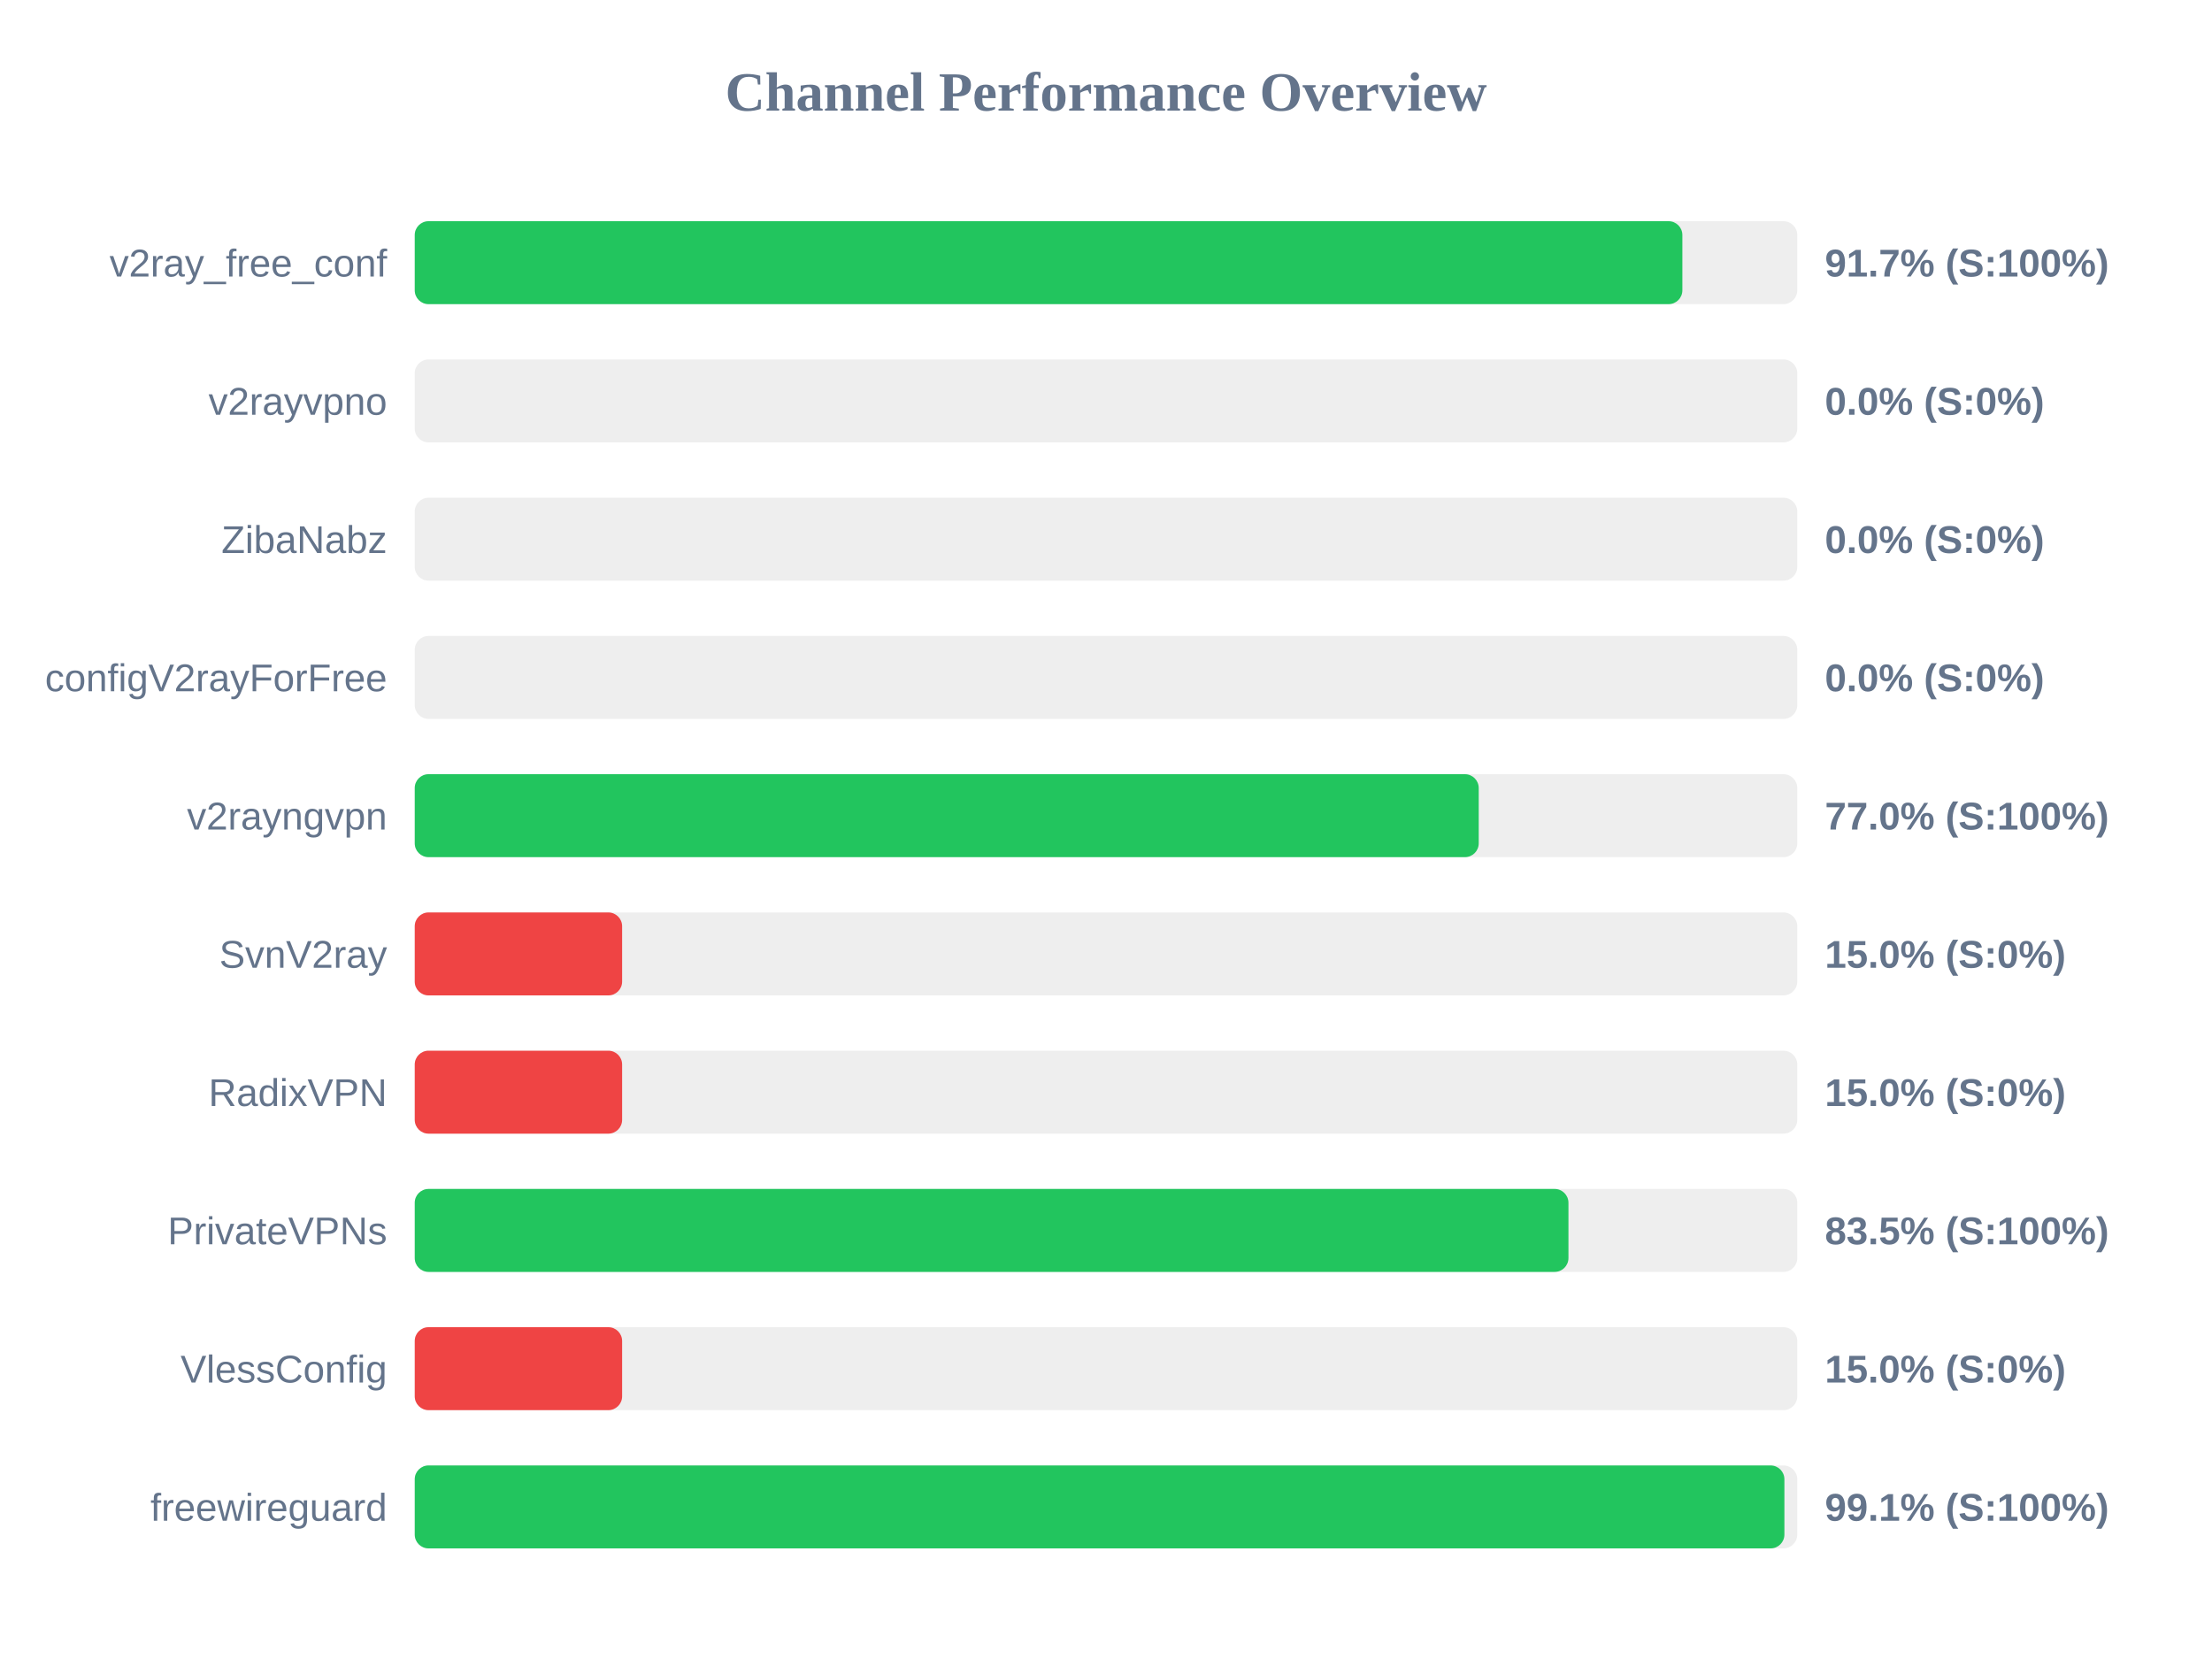
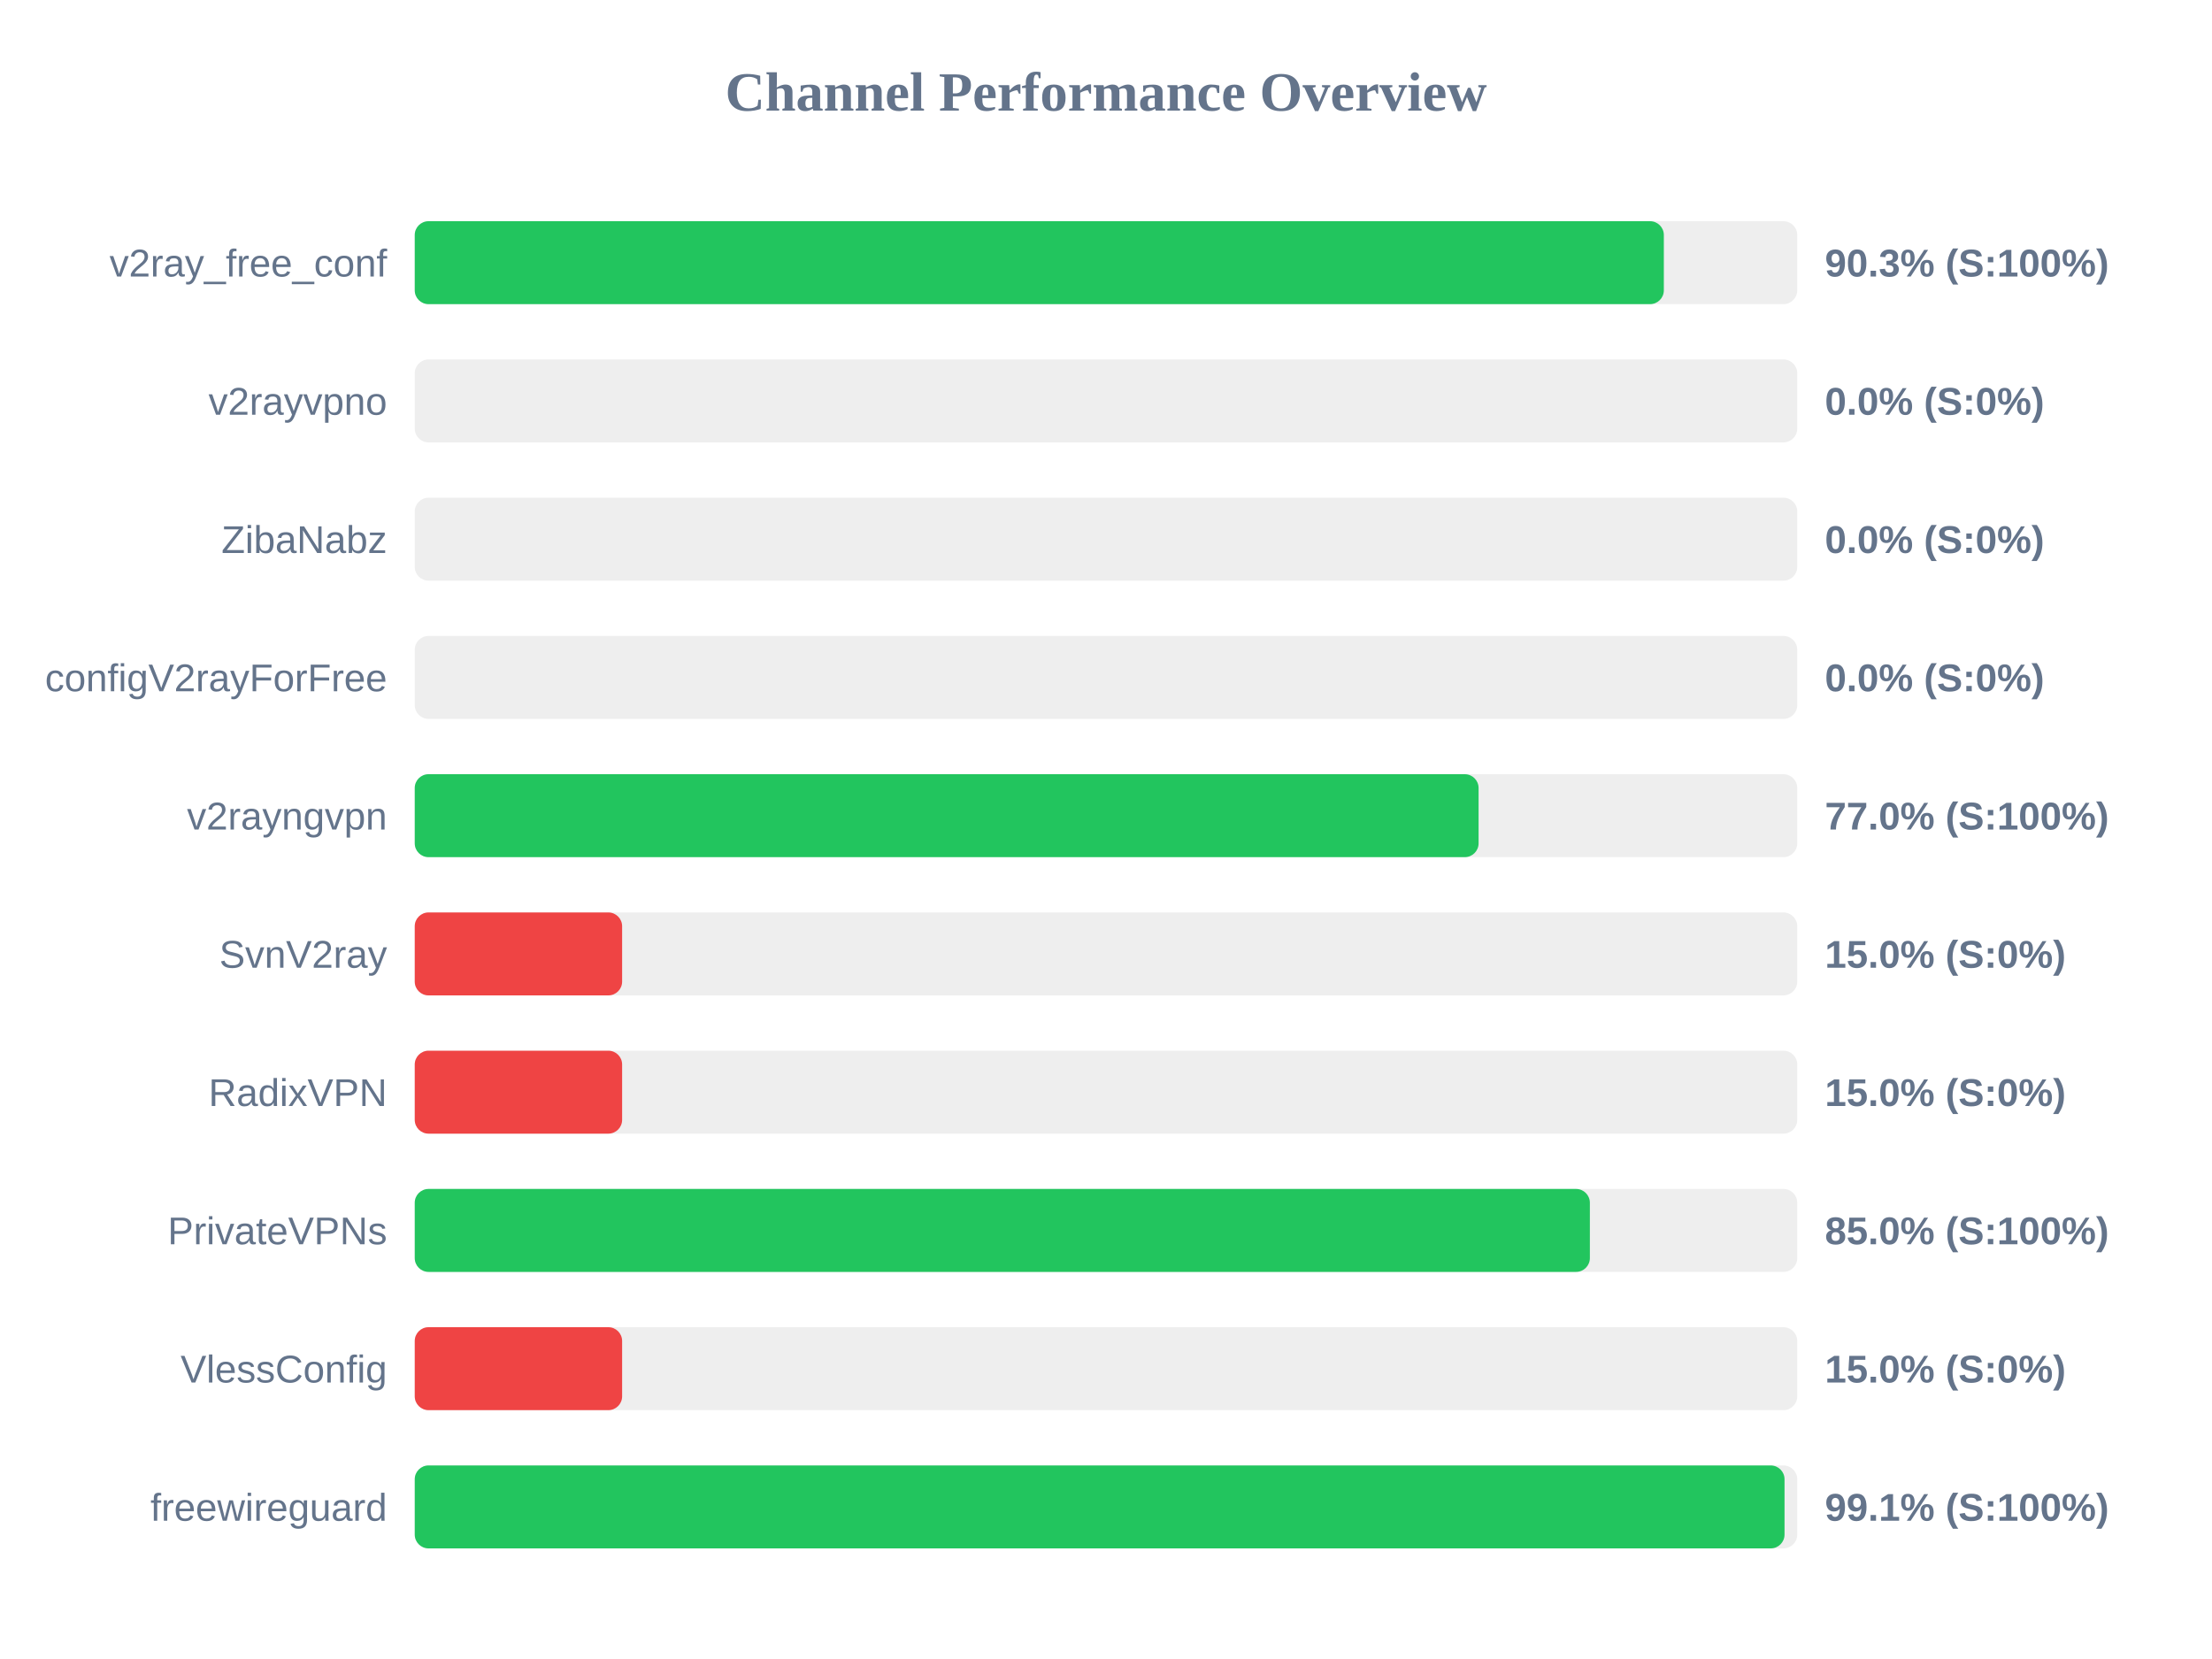
<svg xmlns="http://www.w3.org/2000/svg" width="800" height="600" version="1.1">
  <style>
        .row { font: 14px Arial; fill: #64748b; }
        .score { font: bold 14px Arial; fill: #64748b; }
    </style>
  <text x="400" y="40" text-anchor="middle" font-size="20px" font-weight="bold" fill="#64748b">Channel Performance Overview</text>
  <rect x="150" y="80" width="500" height="30" fill="#eee" rx="5" />
-   <rect x="150" y="80" width="458.45" height="30" fill="#22c55e" rx="5" />
+   <rect x="150" y="80" width="451.75" height="30" fill="#22c55e" rx="5" />
  <text x="140" y="100" text-anchor="end" class="row">v2ray_free_conf</text>
-   <text x="660" y="100" text-anchor="start" class="score">91.7% (S:100%)</text>
+   <text x="660" y="100" text-anchor="start" class="score">90.3% (S:100%)</text>
  <rect x="150" y="130" width="500" height="30" fill="#eee" rx="5" />
  <rect x="150" y="130" width="0.0" height="30" fill="#ef4444" rx="5" />
  <text x="140" y="150" text-anchor="end" class="row">v2rayvpno</text>
  <text x="660" y="150" text-anchor="start" class="score">0.0% (S:0%)</text>
  <rect x="150" y="180" width="500" height="30" fill="#eee" rx="5" />
  <rect x="150" y="180" width="0.0" height="30" fill="#ef4444" rx="5" />
  <text x="140" y="200" text-anchor="end" class="row">ZibaNabz</text>
  <text x="660" y="200" text-anchor="start" class="score">0.0% (S:0%)</text>
  <rect x="150" y="230" width="500" height="30" fill="#eee" rx="5" />
  <rect x="150" y="230" width="0.0" height="30" fill="#ef4444" rx="5" />
  <text x="140" y="250" text-anchor="end" class="row">configV2rayForFree</text>
  <text x="660" y="250" text-anchor="start" class="score">0.0% (S:0%)</text>
  <rect x="150" y="280" width="500" height="30" fill="#eee" rx="5" />
-   <rect x="150" y="280" width="384.8" height="30" fill="#22c55e" rx="5" />
+   <rect x="150" y="280" width="384.75" height="30" fill="#22c55e" rx="5" />
  <text x="140" y="300" text-anchor="end" class="row">v2rayngvpn</text>
  <text x="660" y="300" text-anchor="start" class="score">77.0% (S:100%)</text>
  <rect x="150" y="330" width="500" height="30" fill="#eee" rx="5" />
  <rect x="150" y="330" width="75.0" height="30" fill="#ef4444" rx="5" />
  <text x="140" y="350" text-anchor="end" class="row">SvnV2ray</text>
  <text x="660" y="350" text-anchor="start" class="score">15.0% (S:0%)</text>
  <rect x="150" y="380" width="500" height="30" fill="#eee" rx="5" />
  <rect x="150" y="380" width="75.0" height="30" fill="#ef4444" rx="5" />
  <text x="140" y="400" text-anchor="end" class="row">RadixVPN</text>
  <text x="660" y="400" text-anchor="start" class="score">15.0% (S:0%)</text>
  <rect x="150" y="430" width="500" height="30" fill="#eee" rx="5" />
-   <rect x="150" y="430" width="417.25" height="30" fill="#22c55e" rx="5" />
+   <rect x="150" y="430" width="425.0" height="30" fill="#22c55e" rx="5" />
  <text x="140" y="450" text-anchor="end" class="row">PrivateVPNs</text>
-   <text x="660" y="450" text-anchor="start" class="score">83.5% (S:100%)</text>
+   <text x="660" y="450" text-anchor="start" class="score">85.0% (S:100%)</text>
  <rect x="150" y="480" width="500" height="30" fill="#eee" rx="5" />
  <rect x="150" y="480" width="75.0" height="30" fill="#ef4444" rx="5" />
  <text x="140" y="500" text-anchor="end" class="row">VlessConfig</text>
  <text x="660" y="500" text-anchor="start" class="score">15.0% (S:0%)</text>
  <rect x="150" y="530" width="500" height="30" fill="#eee" rx="5" />
-   <rect x="150" y="530" width="495.35" height="30" fill="#22c55e" rx="5" />
+   <rect x="150" y="530" width="495.4" height="30" fill="#22c55e" rx="5" />
  <text x="140" y="550" text-anchor="end" class="row">freewireguard</text>
  <text x="660" y="550" text-anchor="start" class="score">99.1% (S:100%)</text>
</svg>
